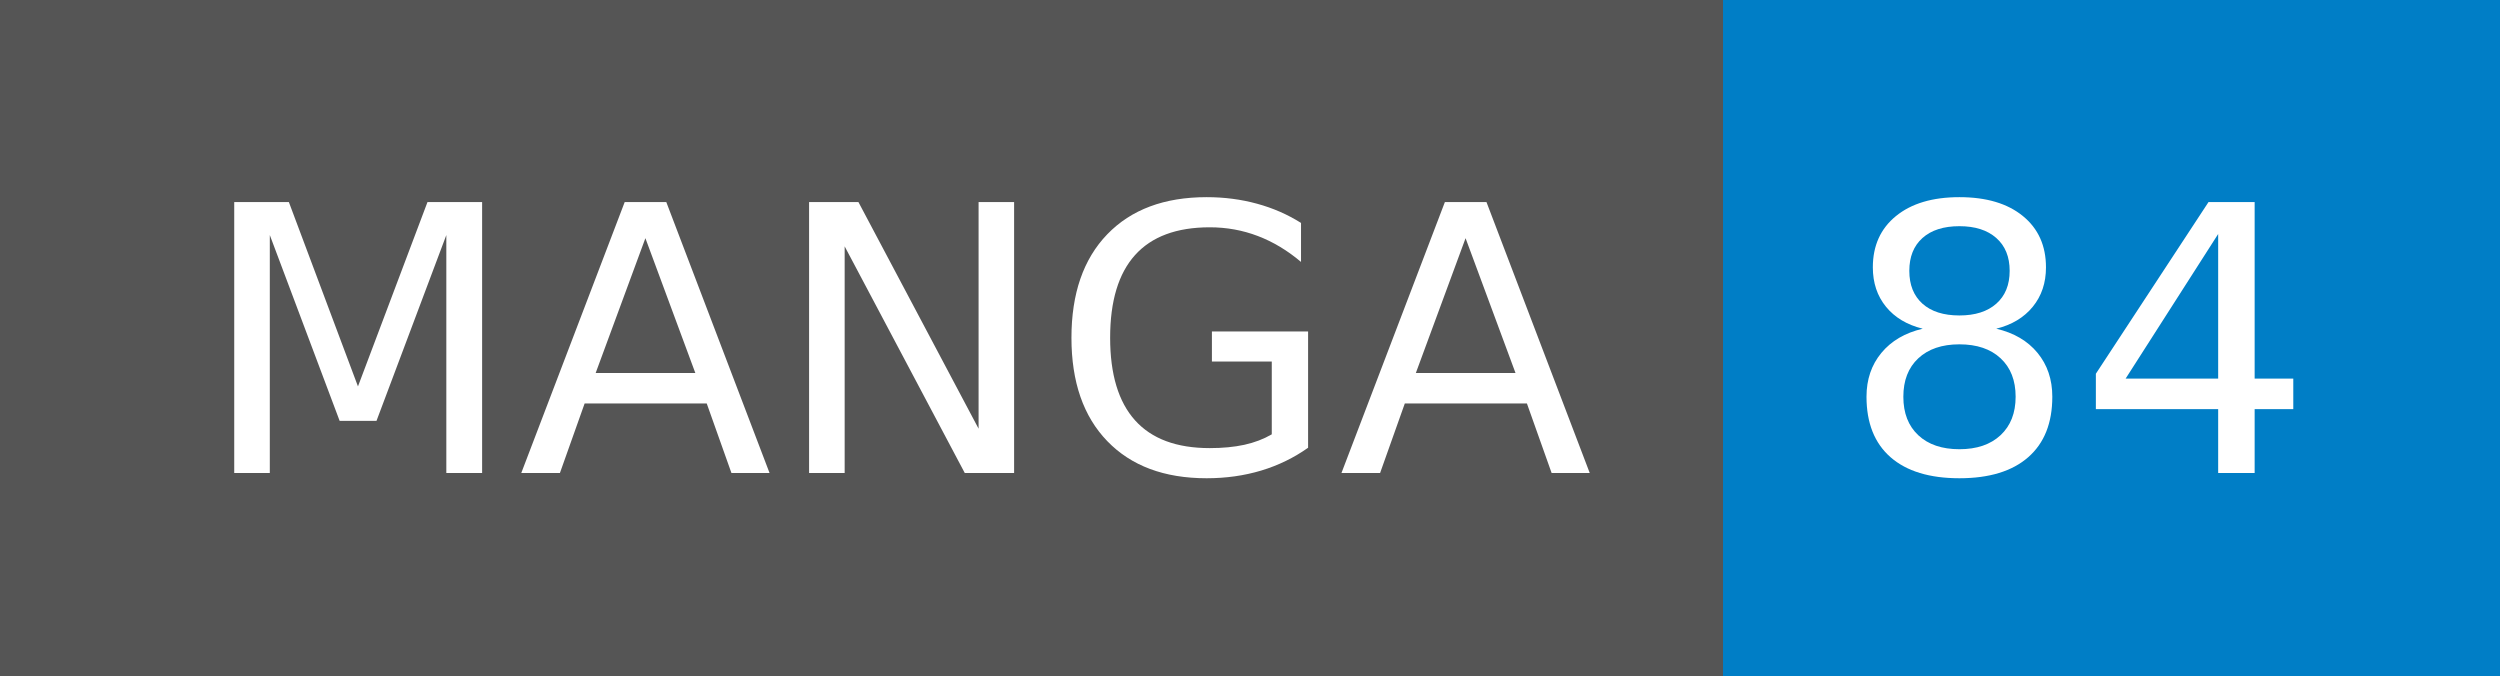
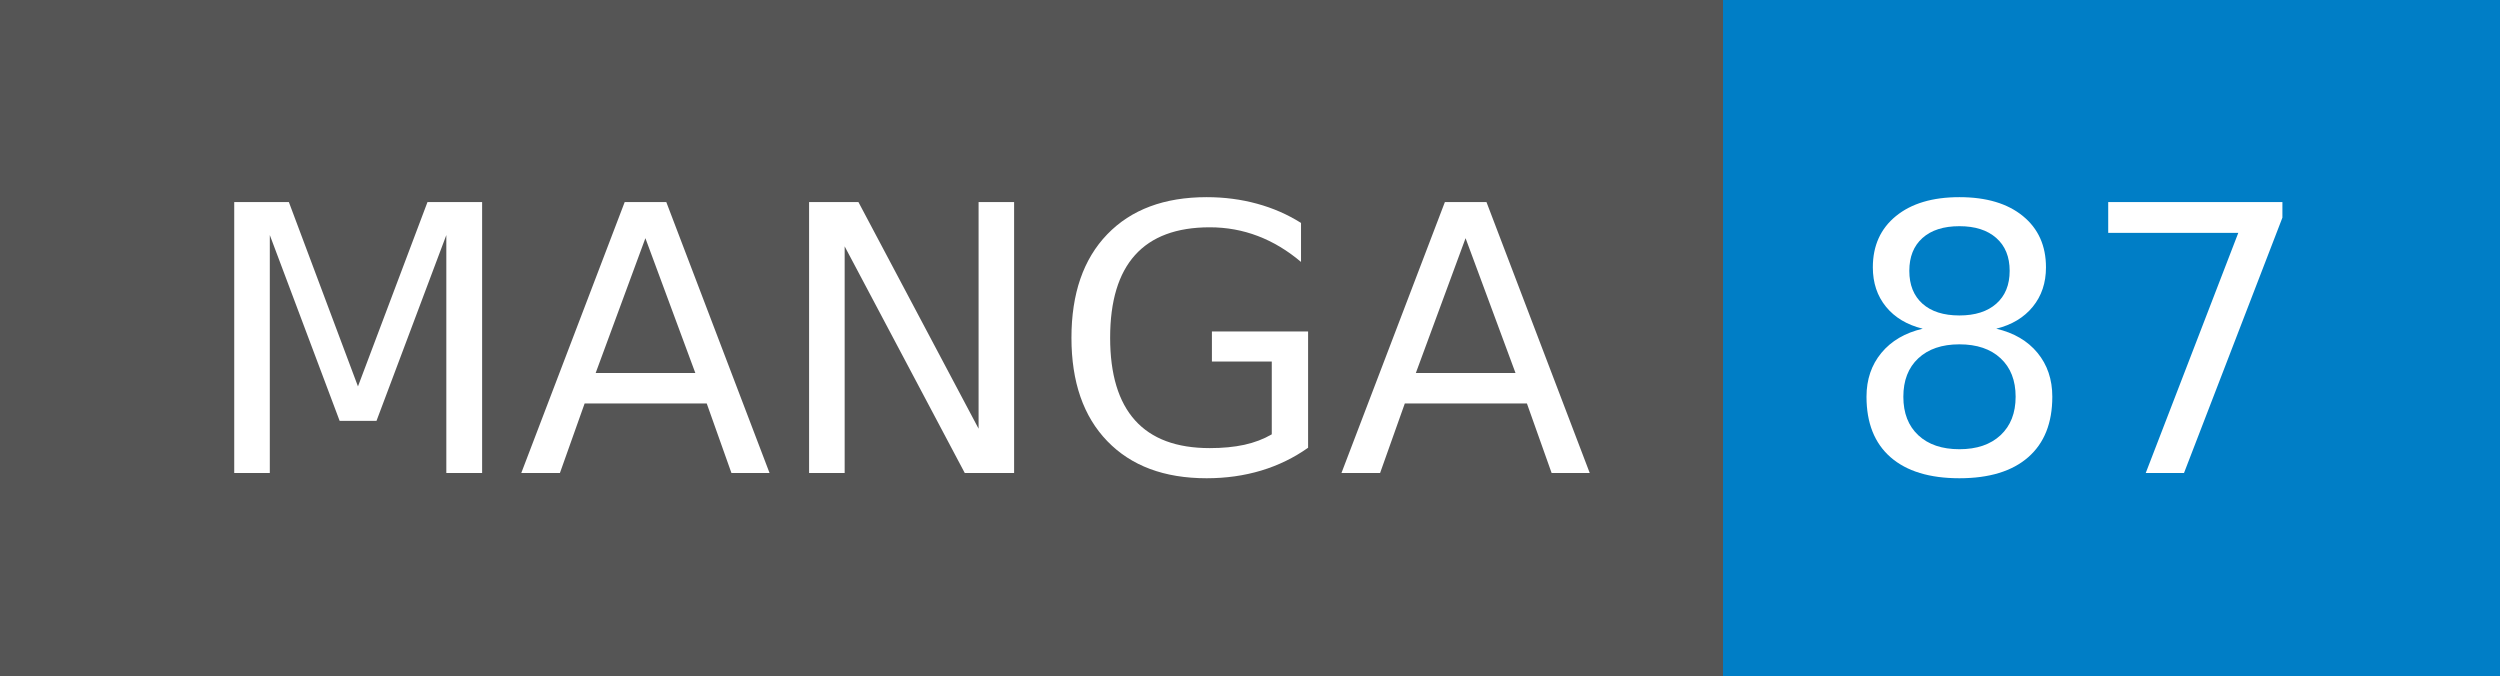
- <svg xmlns="http://www.w3.org/2000/svg" width="74" height="20" role="img" aria-label="MANGA: 84">
+ <svg xmlns="http://www.w3.org/2000/svg" width="74" height="20" role="img" aria-label="MANGA: 87">
  <g shape-rendering="crispEdges">
    <rect width="51" height="20" fill="#555" />
    <rect x="51" width="23" height="20" fill="#007ec6" />
  </g>
  <g fill="#fff" text-anchor="middle" font-family="Verdana,Geneva,DejaVu Sans,sans-serif" text-rendering="geometricPrecision" font-size="110">
    <text x="265" y="140" transform="scale(.1)" fill="#fff" textLength="410">MANGA</text>
-     <text x="615" y="140" transform="scale(.1)" fill="#fff" textLength="130">84</text>
+     <text x="615" y="140" transform="scale(.1)" fill="#fff" textLength="130">87</text>
  </g>
</svg>
